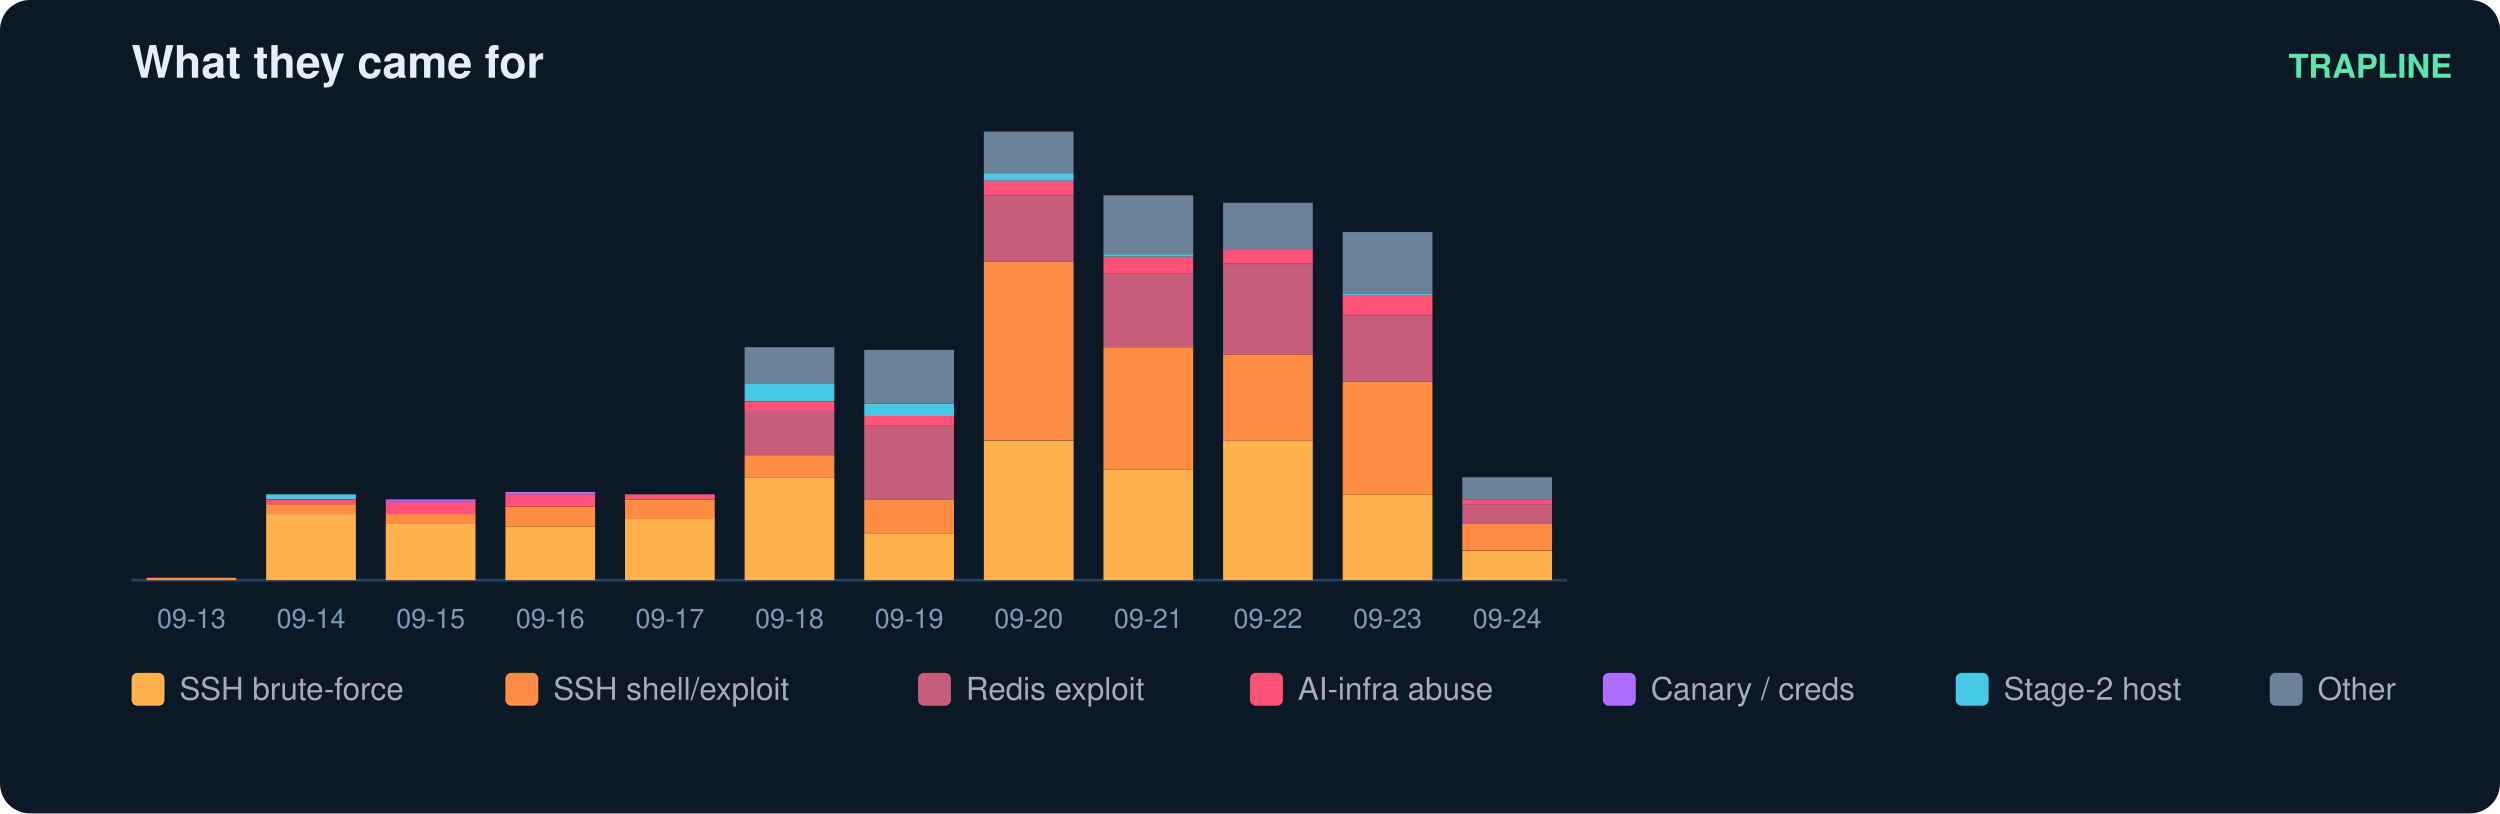
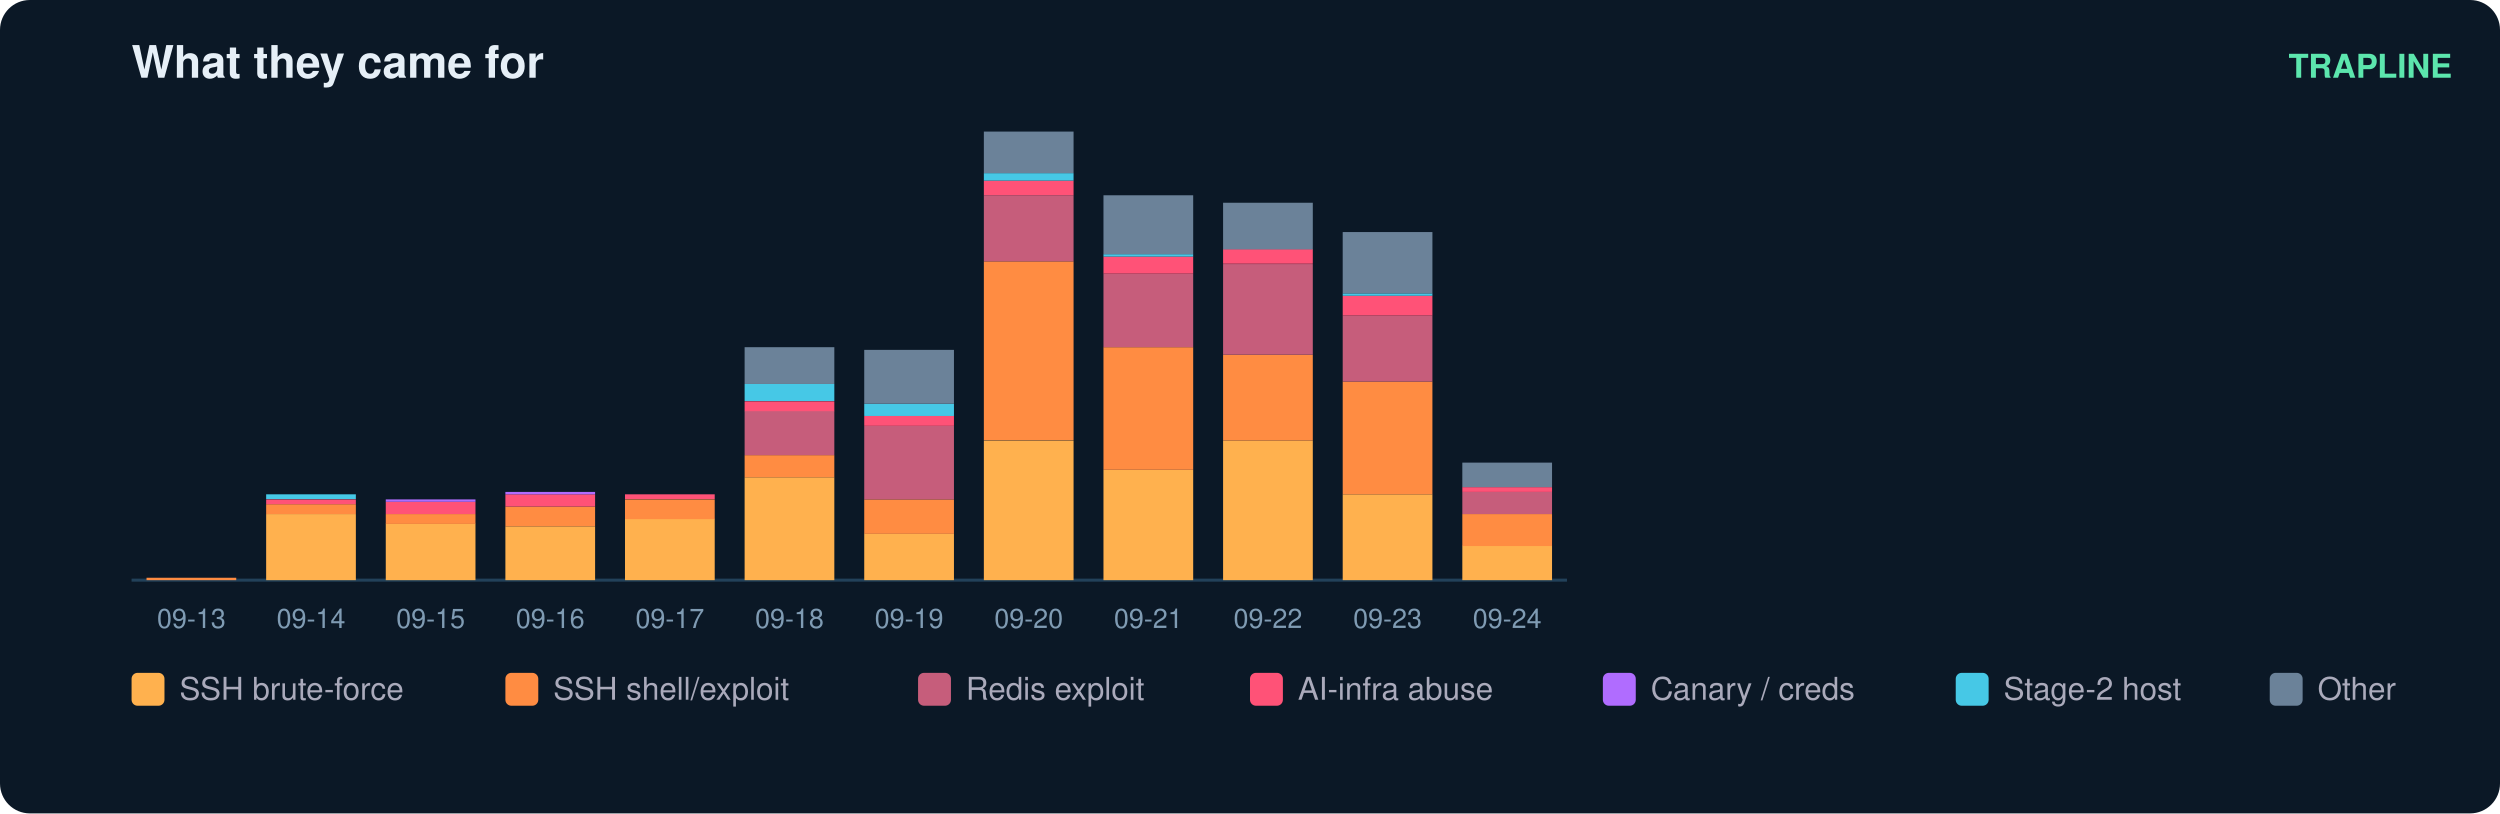
<svg xmlns="http://www.w3.org/2000/svg" width="836" height="272" viewBox="0 0 836 272" font-family="ui-sans-serif,Segoe UI,Helvetica,Arial">
  <rect width="836" height="272" rx="10" fill="#0b1826" />
  <text x="44" y="26" fill="#e6eff7" font-size="15" font-weight="700">What they came for</text>
  <text x="820" y="26" fill="#5ce6ad" font-size="11" text-anchor="end" font-weight="600">TRAPLINE</text>
  <line x1="44" y1="194" x2="524" y2="194" stroke="#22415a" />
  <rect x="49" y="193.2" width="30" height="0.8" fill="#ff8c42" />
  <text x="64.0" y="210.0" fill="#7f9bb3" font-size="9" text-anchor="middle">09-13</text>
  <rect x="89" y="171.9" width="30" height="22.1" fill="#ffb14e" />
  <rect x="89" y="168.6" width="30" height="3.3" fill="#ff8c42" />
  <rect x="89" y="167.0" width="30" height="1.6" fill="#ff5277" />
  <rect x="89" y="165.3" width="30" height="1.6" fill="#46c8e6" />
  <text x="104.0" y="210.0" fill="#7f9bb3" font-size="9" text-anchor="middle">09-14</text>
  <rect x="129" y="175.1" width="30" height="18.9" fill="#ffb14e" />
  <rect x="129" y="171.9" width="30" height="3.3" fill="#ff8c42" />
  <rect x="129" y="167.8" width="30" height="4.1" fill="#ff5277" />
  <rect x="129" y="167.0" width="30" height="0.8" fill="#b06cff" />
  <text x="144.0" y="210.0" fill="#7f9bb3" font-size="9" text-anchor="middle">09-15</text>
  <rect x="169" y="176.0" width="30" height="18.0" fill="#ffb14e" />
  <rect x="169" y="169.4" width="30" height="6.6" fill="#ff8c42" />
  <rect x="169" y="165.3" width="30" height="4.1" fill="#ff5277" />
  <rect x="169" y="164.5" width="30" height="0.8" fill="#b06cff" />
  <text x="184.0" y="210.0" fill="#7f9bb3" font-size="9" text-anchor="middle">09-16</text>
  <rect x="209" y="173.5" width="30" height="20.5" fill="#ffb14e" />
  <rect x="209" y="167.0" width="30" height="6.6" fill="#ff8c42" />
  <rect x="209" y="165.3" width="30" height="1.6" fill="#ff5277" />
  <text x="224.0" y="210.0" fill="#7f9bb3" font-size="9" text-anchor="middle">09-17</text>
  <rect x="249" y="159.6" width="30" height="34.4" fill="#ffb14e" />
  <rect x="249" y="152.2" width="30" height="7.4" fill="#ff8c42" />
  <rect x="249" y="137.4" width="30" height="14.8" fill="#c65d7b" />
  <rect x="249" y="134.2" width="30" height="3.3" fill="#ff5277" />
  <rect x="249" y="128.4" width="30" height="5.7" fill="#46c8e6" />
  <rect x="249" y="116.1" width="30" height="12.3" fill="#6b8299" />
  <text x="264.0" y="210.0" fill="#7f9bb3" font-size="9" text-anchor="middle">09-18</text>
  <rect x="289" y="178.4" width="30" height="15.6" fill="#ffb14e" />
  <rect x="289" y="167.0" width="30" height="11.5" fill="#ff8c42" />
  <rect x="289" y="142.4" width="30" height="24.6" fill="#c65d7b" />
  <rect x="289" y="139.1" width="30" height="3.3" fill="#ff5277" />
  <rect x="289" y="135.0" width="30" height="4.1" fill="#46c8e6" />
  <rect x="289" y="117.0" width="30" height="18.0" fill="#6b8299" />
  <text x="304.0" y="210.0" fill="#7f9bb3" font-size="9" text-anchor="middle">09-19</text>
  <rect x="329" y="147.3" width="30" height="46.7" fill="#ffb14e" />
  <rect x="329" y="87.4" width="30" height="59.8" fill="#ff8c42" />
  <rect x="329" y="65.3" width="30" height="22.1" fill="#c65d7b" />
  <rect x="329" y="60.4" width="30" height="4.9" fill="#ff5277" />
  <rect x="329" y="57.9" width="30" height="2.5" fill="#46c8e6" />
  <rect x="329" y="44.0" width="30" height="13.9" fill="#6b8299" />
  <text x="344.0" y="210.0" fill="#7f9bb3" font-size="9" text-anchor="middle">09-20</text>
  <rect x="369" y="157.1" width="30" height="36.9" fill="#ffb14e" />
  <rect x="369" y="116.1" width="30" height="41.0" fill="#ff8c42" />
  <rect x="369" y="91.5" width="30" height="24.6" fill="#c65d7b" />
  <rect x="369" y="85.8" width="30" height="5.7" fill="#ff5277" />
  <rect x="369" y="85.0" width="30" height="0.8" fill="#46c8e6" />
  <rect x="369" y="65.3" width="30" height="19.7" fill="#6b8299" />
  <text x="384.0" y="210.0" fill="#7f9bb3" font-size="9" text-anchor="middle">09-21</text>
  <rect x="409" y="147.3" width="30" height="46.7" fill="#ffb14e" />
  <rect x="409" y="118.6" width="30" height="28.7" fill="#ff8c42" />
  <rect x="409" y="88.3" width="30" height="30.3" fill="#c65d7b" />
  <rect x="409" y="83.3" width="30" height="4.9" fill="#ff5277" />
  <rect x="409" y="67.8" width="30" height="15.6" fill="#6b8299" />
  <text x="424.0" y="210.0" fill="#7f9bb3" font-size="9" text-anchor="middle">09-22</text>
  <rect x="449" y="165.3" width="30" height="28.7" fill="#ffb14e" />
  <rect x="449" y="127.6" width="30" height="37.7" fill="#ff8c42" />
  <rect x="449" y="105.5" width="30" height="22.1" fill="#c65d7b" />
  <rect x="449" y="98.9" width="30" height="6.6" fill="#ff5277" />
  <rect x="449" y="98.1" width="30" height="0.8" fill="#46c8e6" />
  <rect x="449" y="77.6" width="30" height="20.5" fill="#6b8299" />
  <text x="464.0" y="210.0" fill="#7f9bb3" font-size="9" text-anchor="middle">09-23</text>
-   <rect x="489" y="184.2" width="30" height="9.8" fill="#ffb14e" />
-   <rect x="489" y="175.1" width="30" height="9.0" fill="#ff8c42" />
-   <rect x="489" y="168.6" width="30" height="6.6" fill="#c65d7b" />
-   <rect x="489" y="167.0" width="30" height="1.6" fill="#ff5277" />
-   <rect x="489" y="159.6" width="30" height="7.4" fill="#6b8299" />
+   <rect x="489" y="182.5" width="30" height="11.5" fill="#ffb14e" />
+   <rect x="489" y="171.9" width="30" height="10.7" fill="#ff8c42" />
+   <rect x="489" y="164.5" width="30" height="7.4" fill="#c65d7b" />
+   <rect x="489" y="162.9" width="30" height="1.6" fill="#ff5277" />
+   <rect x="489" y="154.7" width="30" height="8.2" fill="#6b8299" />
  <text x="504.0" y="210.0" fill="#7f9bb3" font-size="9" text-anchor="middle">09-24</text>
  <rect x="44" y="225" width="11" height="11" rx="2" fill="#ffb14e" />
  <text x="60" y="234" fill="#aab" font-size="10.5">SSH brute-force</text>
  <rect x="169" y="225" width="11" height="11" rx="2" fill="#ff8c42" />
  <text x="185" y="234" fill="#aab" font-size="10.5">SSH shell/exploit</text>
  <rect x="307" y="225" width="11" height="11" rx="2" fill="#c65d7b" />
  <text x="323" y="234" fill="#aab" font-size="10.5">Redis exploit</text>
  <rect x="418" y="225" width="11" height="11" rx="2" fill="#ff5277" />
  <text x="434" y="234" fill="#aab" font-size="10.5">AI-infra abuse</text>
  <rect x="536" y="225" width="11" height="11" rx="2" fill="#b06cff" />
  <text x="552" y="234" fill="#aab" font-size="10.5">Canary / creds</text>
  <rect x="654" y="225" width="11" height="11" rx="2" fill="#46c8e6" />
  <text x="670" y="234" fill="#aab" font-size="10.5">Stage-2 host</text>
  <rect x="759" y="225" width="11" height="11" rx="2" fill="#6b8299" />
  <text x="775" y="234" fill="#aab" font-size="10.5">Other</text>
</svg>
